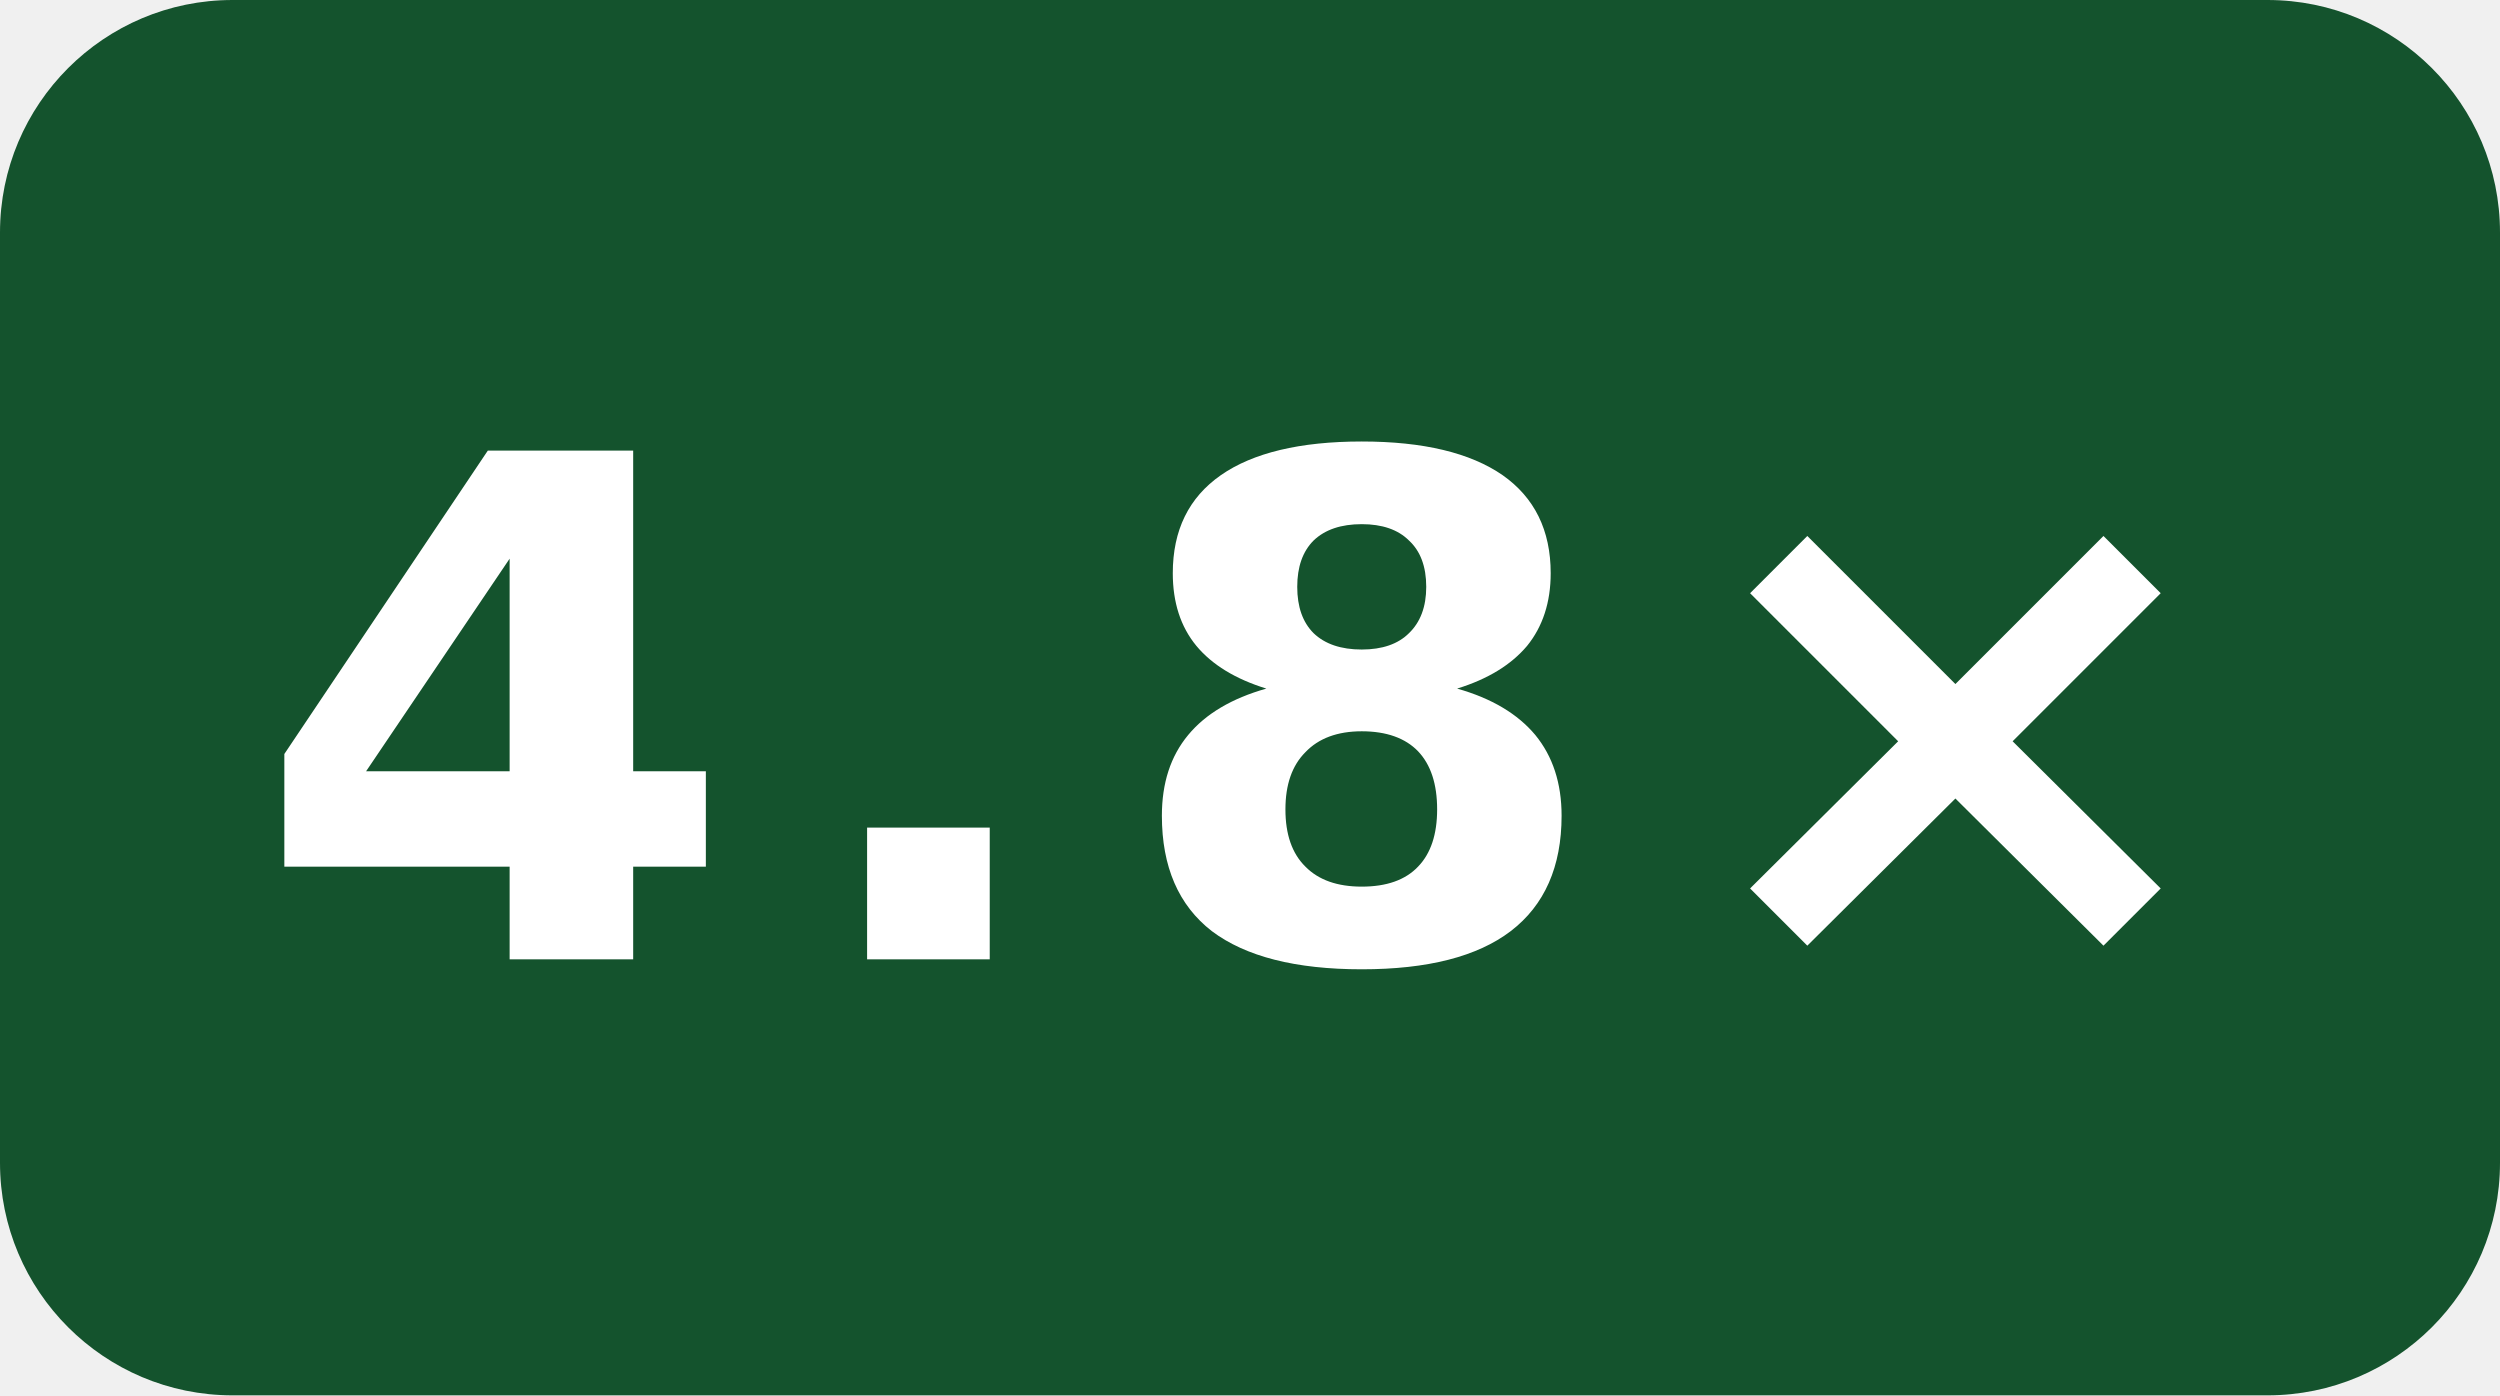
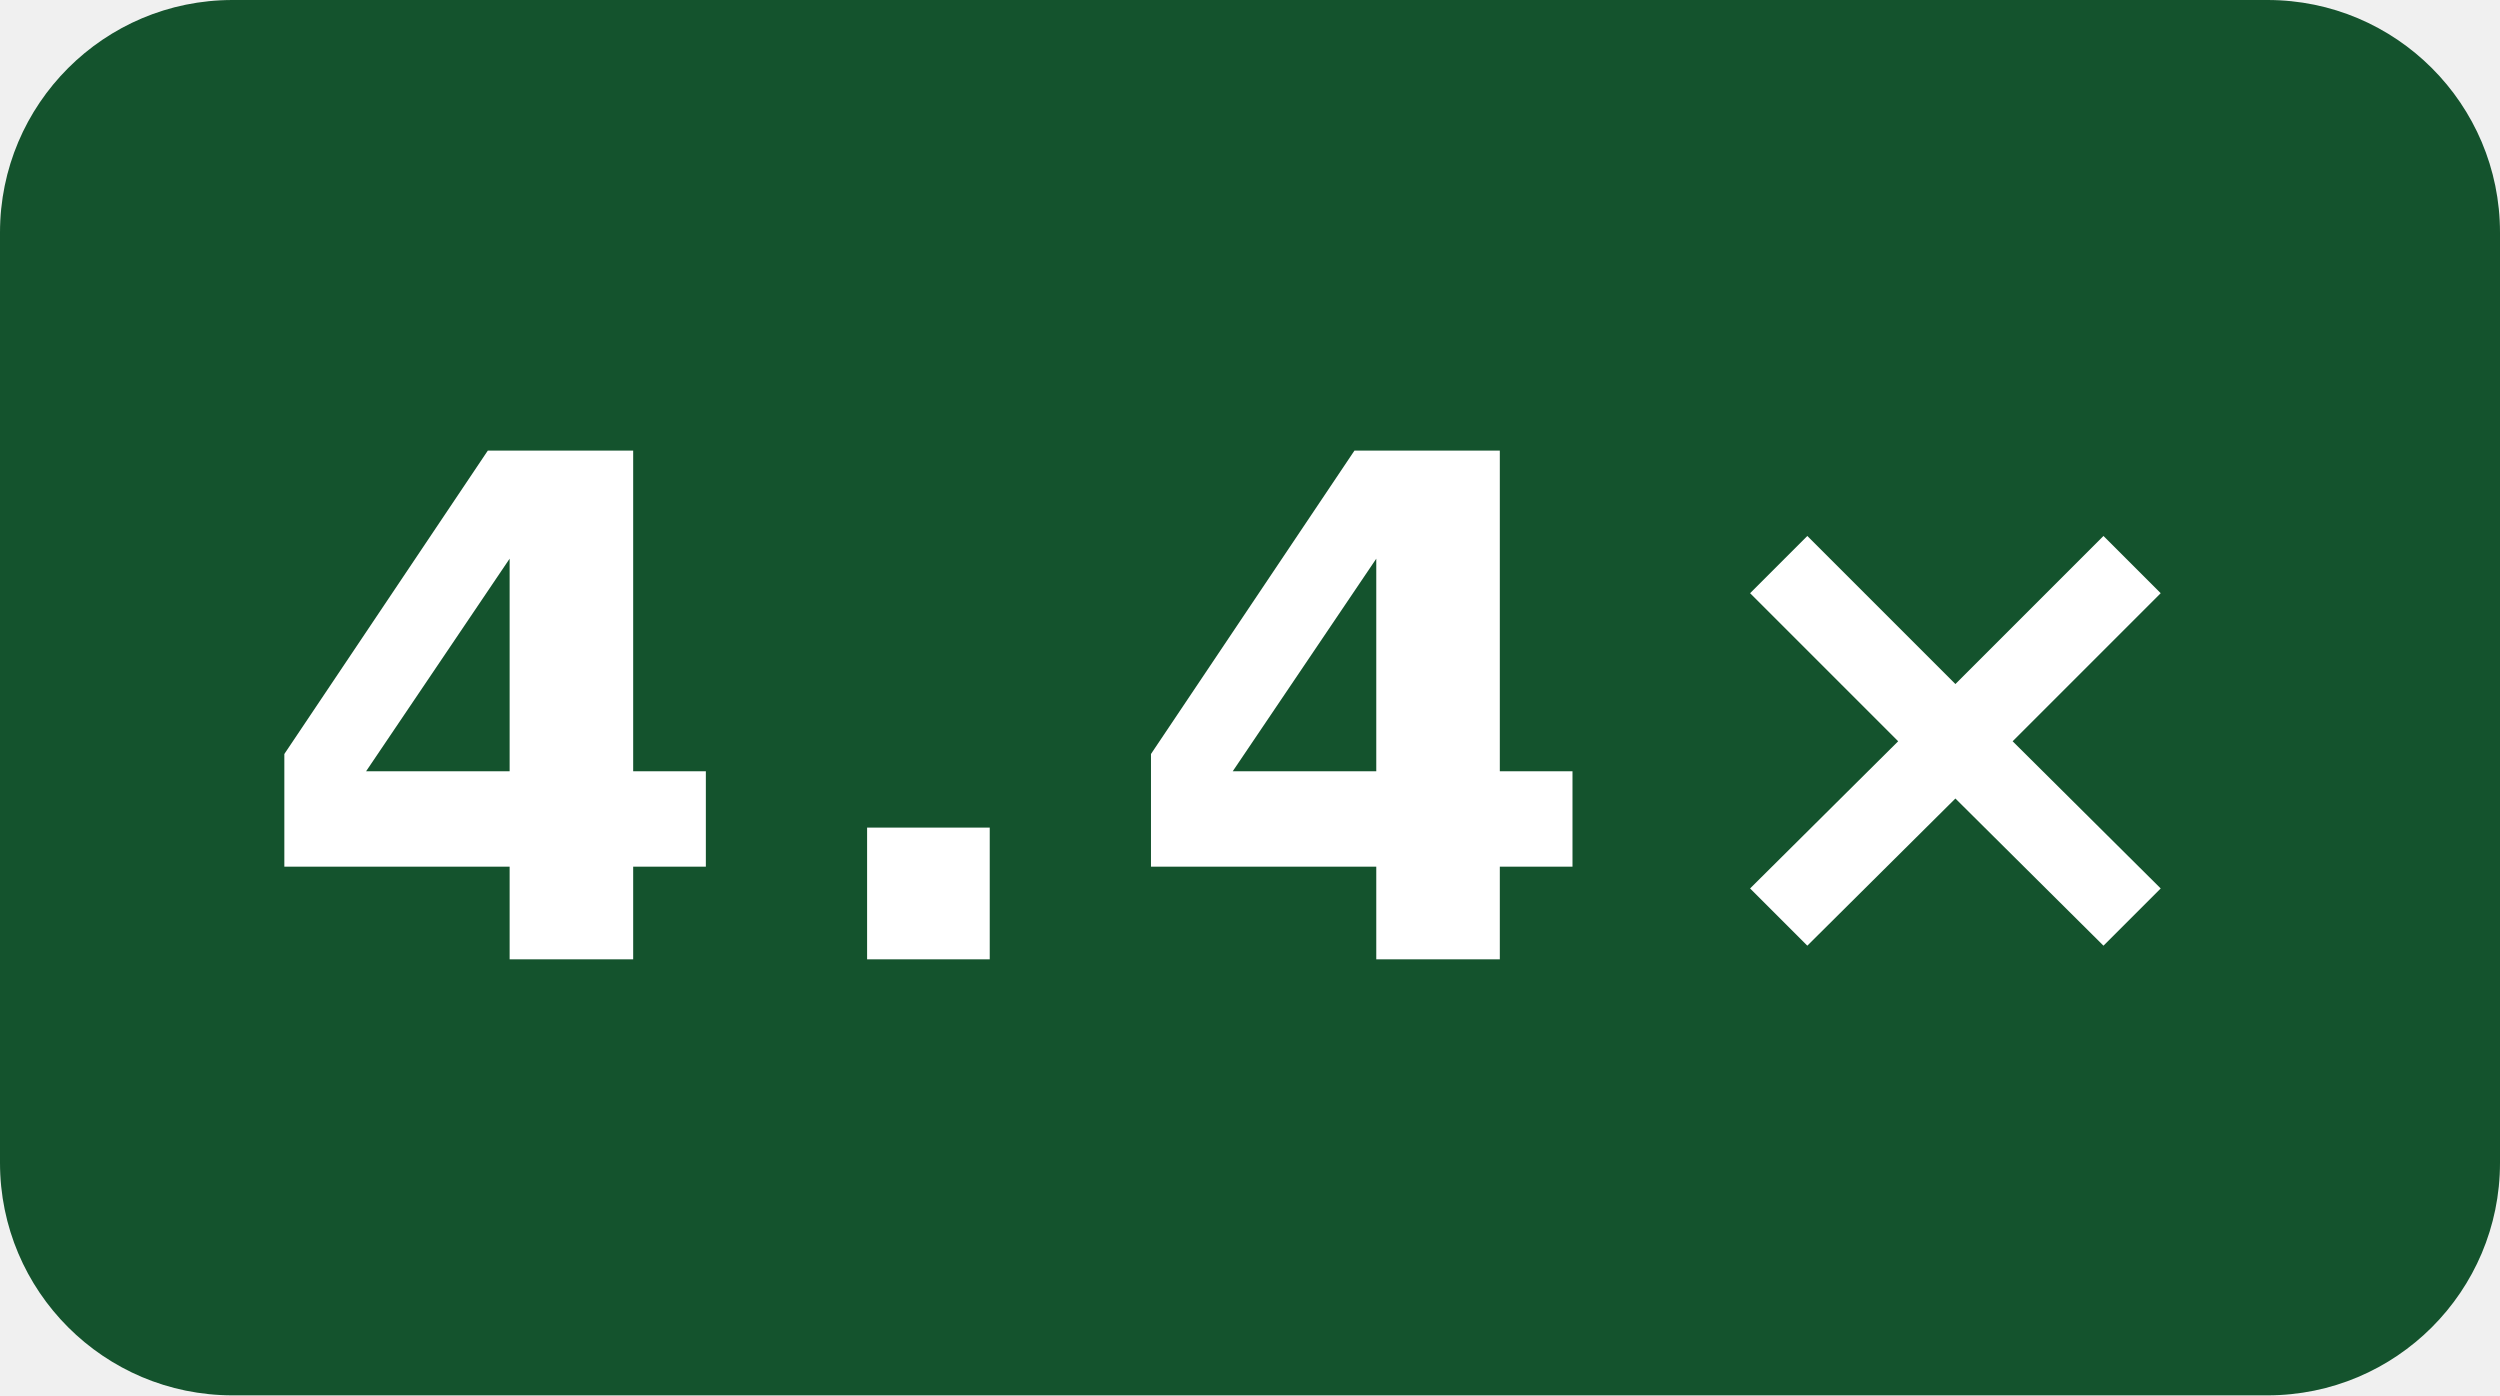
- <svg xmlns="http://www.w3.org/2000/svg" width="43" height="24" viewBox="0 0 43 24" role="img" aria-label="-O3 compile speed vs gcc: 4.8×">
+ <svg xmlns="http://www.w3.org/2000/svg" width="43" height="24" viewBox="0 0 43 24" role="img" aria-label="-O3 compile speed vs gcc: 4.4×">
  <rect width="43" height="24" rx="4" fill="#14532d" />
-   <text x="21.5" y="16.5" fill="#fff" text-anchor="middle" font-family="Verdana,Geneva,DejaVu Sans,sans-serif" font-size="12" font-weight="700" letter-spacing="1" textLength="31" lengthAdjust="spacingAndGlyphs">4.8×</text>
+   <text x="21.5" y="16.5" fill="#fff" text-anchor="middle" font-family="Verdana,Geneva,DejaVu Sans,sans-serif" font-size="12" font-weight="700" letter-spacing="1" textLength="31" lengthAdjust="spacingAndGlyphs">4.4×</text>
</svg>
